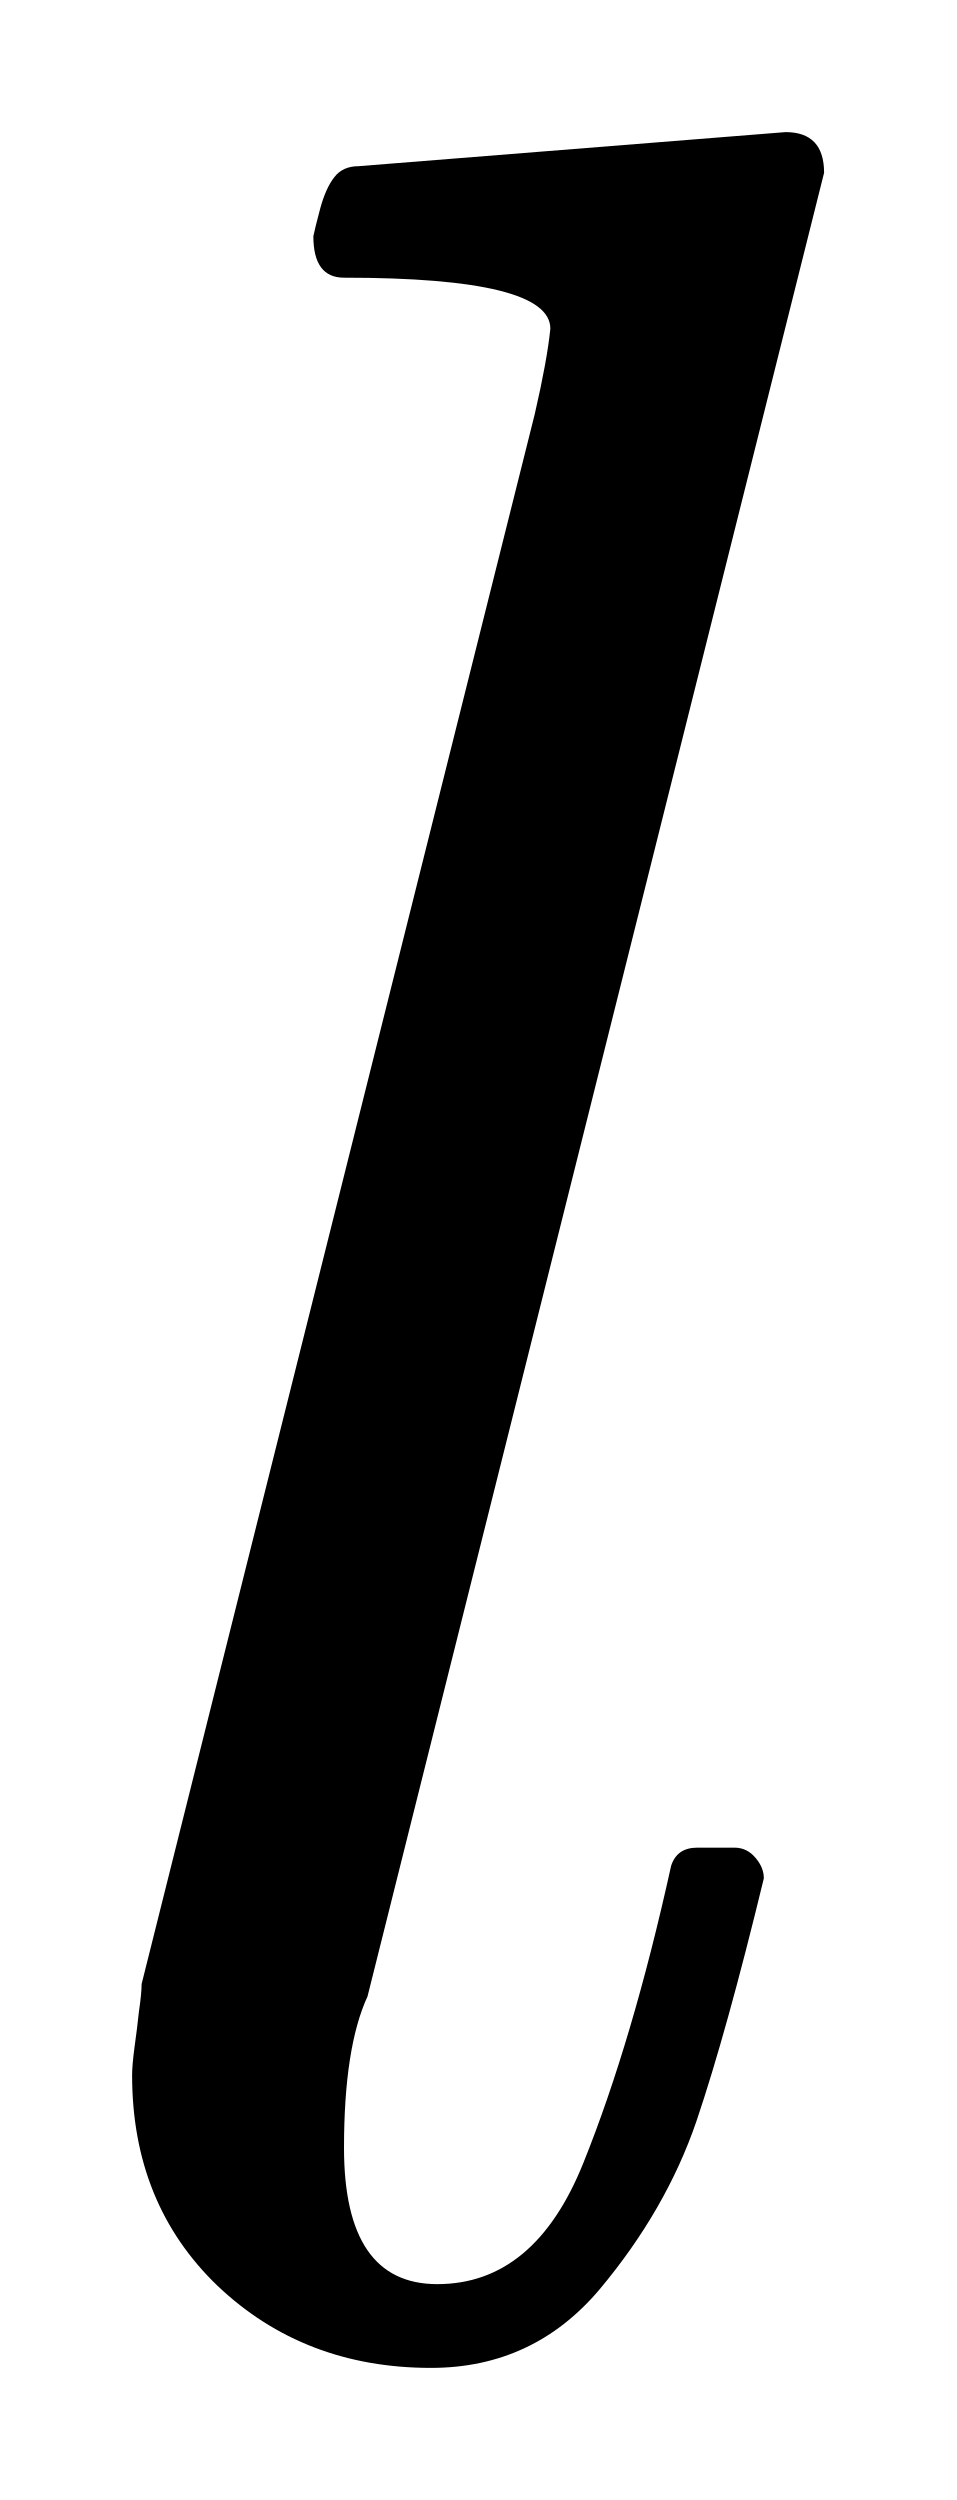
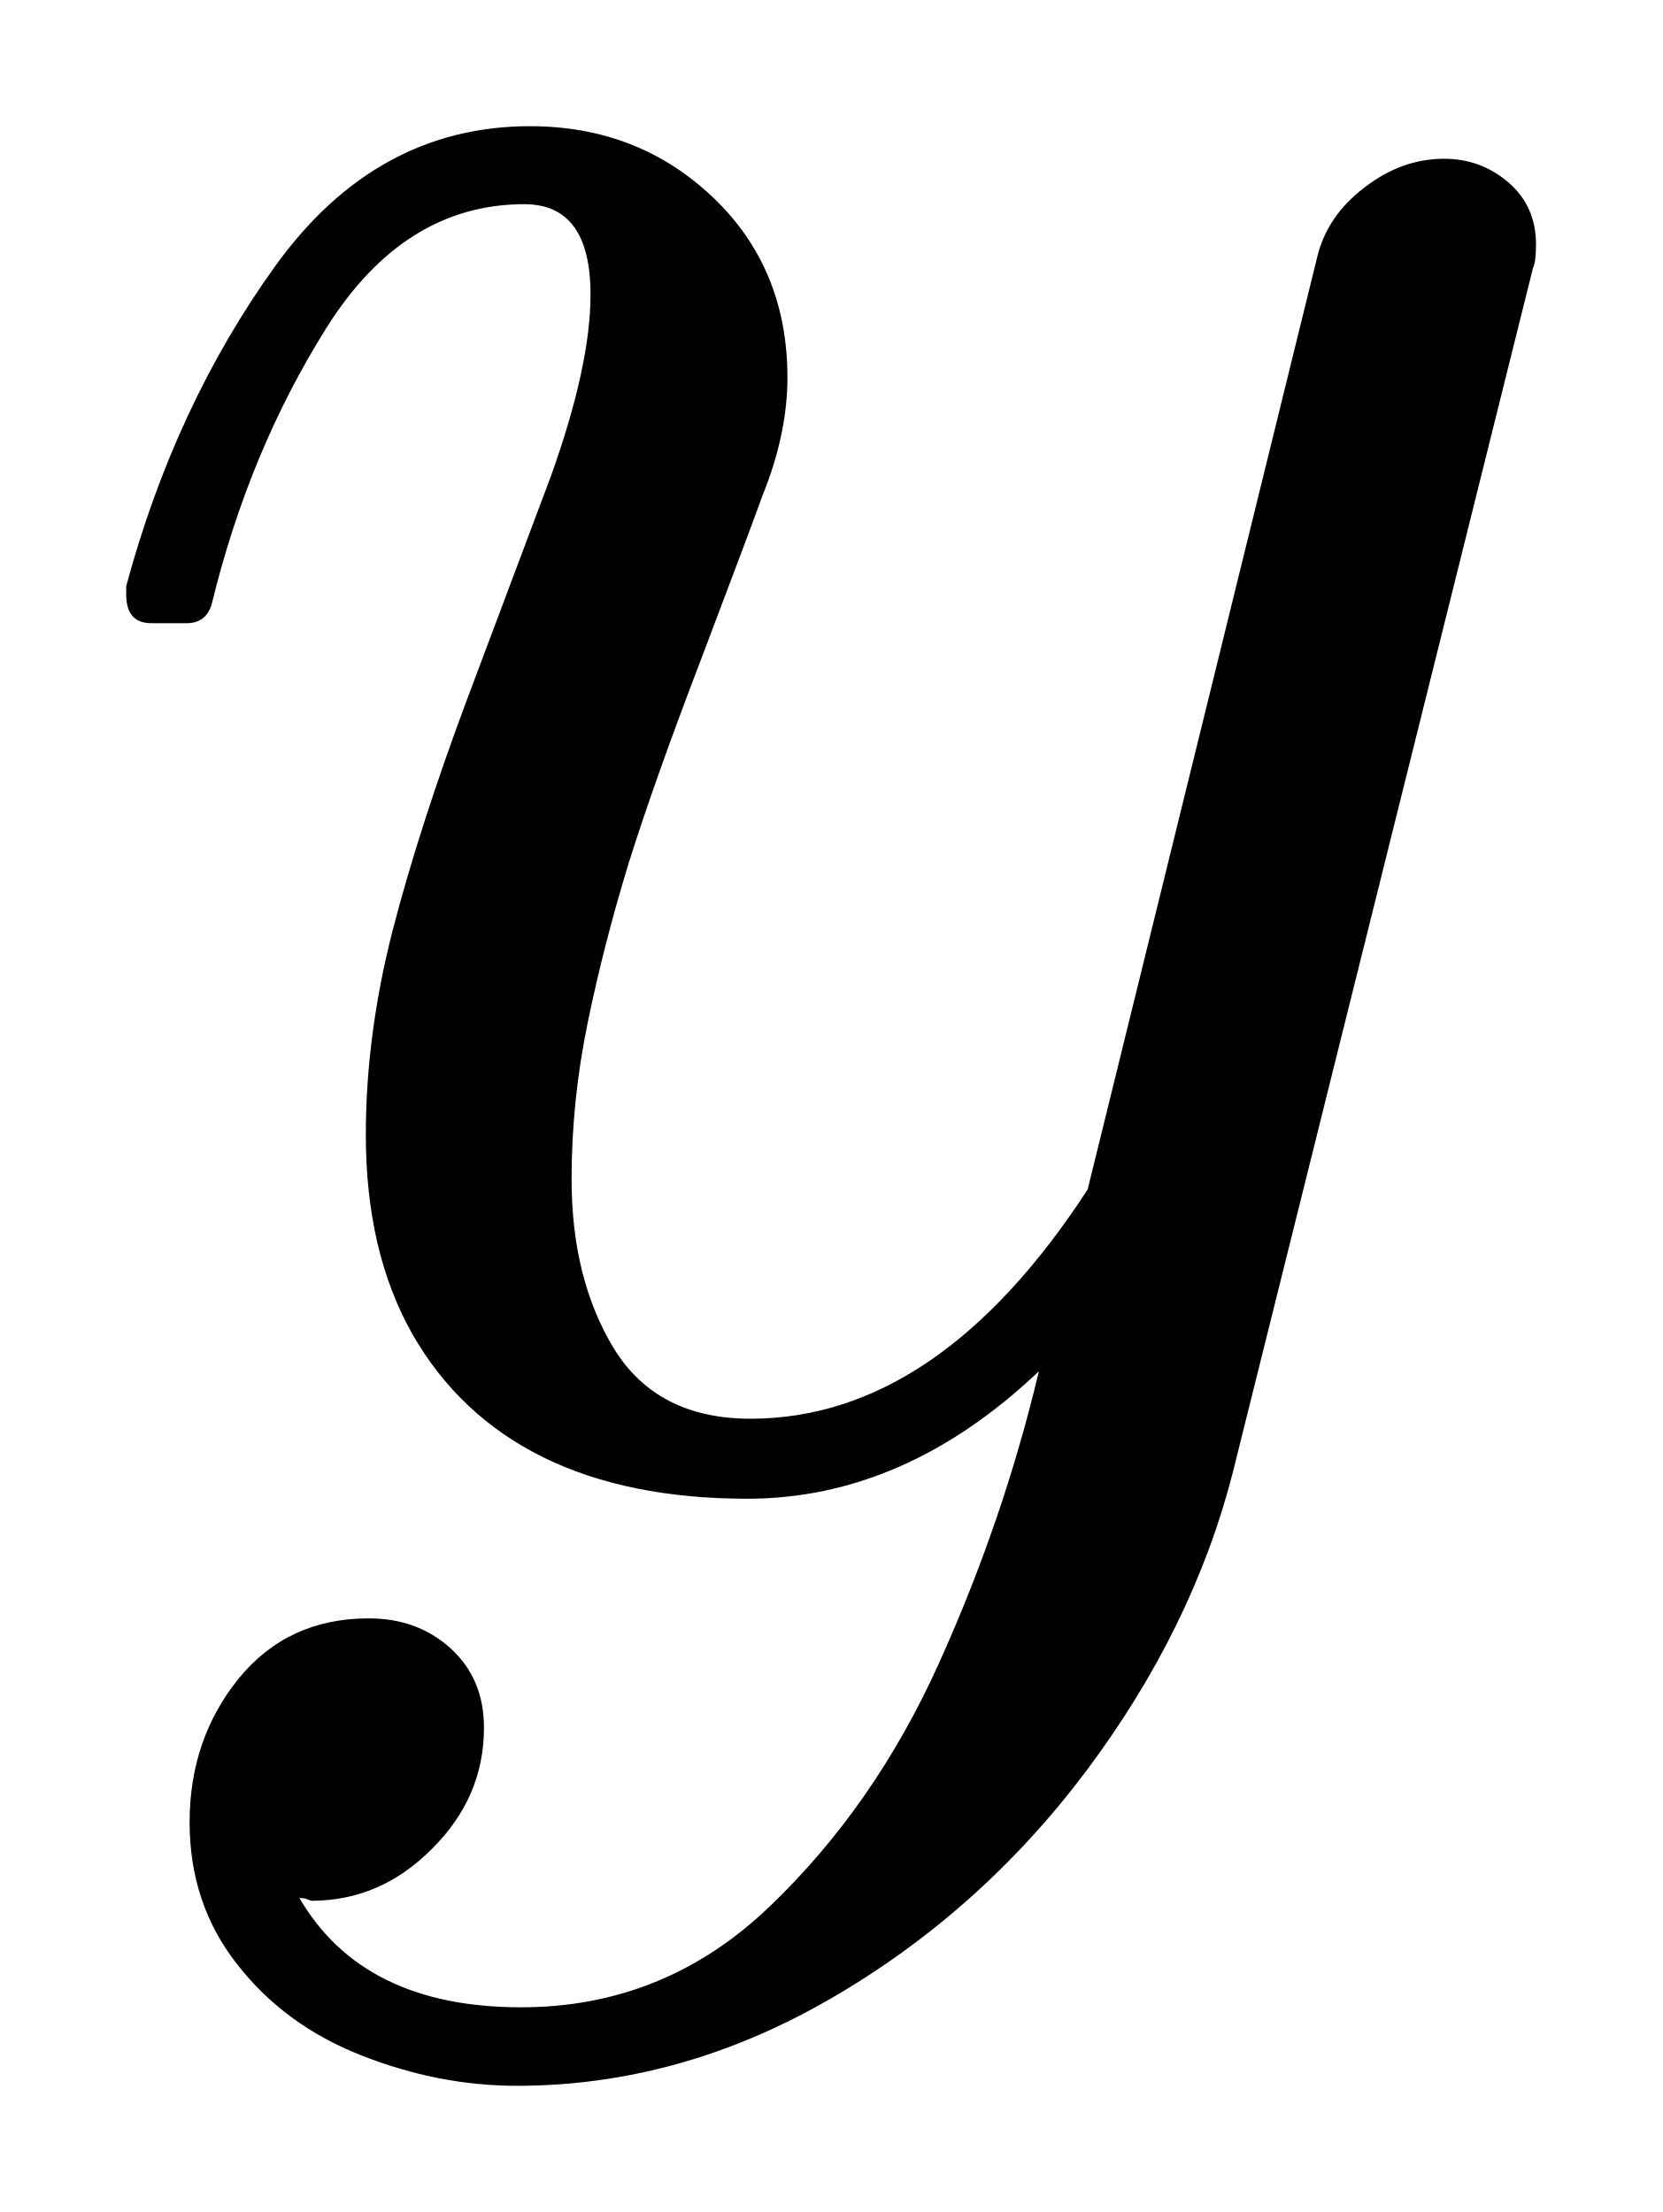
- <svg xmlns="http://www.w3.org/2000/svg" width="3.619pt" height="9.462pt" viewBox="0 0 3.619 9.462" version="1.1">
+ <svg xmlns="http://www.w3.org/2000/svg" width="6.584pt" height="8.764pt" viewBox="0 0 6.584 8.764" version="1.1">
  <defs>
    <style type="text/css">*{stroke-linejoin: round; stroke-linecap: butt}</style>
  </defs>
  <g id="figure_1">
    <g id="patch_1">
-       <path d="M 0 9.462  L 3.619 9.462  L 3.619 0  L 0 0  L 0 9.462  z " style="fill: none; opacity: 0" />
+       <path d="M 0 8.764  L 6.584 8.764  L 6.584 0  L 0 0  L 0 8.764  z " style="fill: none; opacity: 0" />
    </g>
    <g id="axes_1">
      <g id="patch_2">
-         <path d="M 0.5 7.854  Q 0.5 7.818 0.509 7.749  Q 0.519 7.678 0.526 7.612  Q 0.536 7.544 0.536 7.509  L 2.024 1.567  Q 2.071 1.363 2.083 1.244  Q 2.083 1.051 1.302 1.051  Q 1.186 1.051 1.186 0.894  Q 1.192 0.864 1.212 0.789  Q 1.233 0.712 1.265 0.671  Q 1.297 0.629 1.357 0.629  L 2.973 0.5  Q 3.119 0.5 3.119 0.654  L 1.391 7.556  Q 1.302 7.749 1.302 8.129  Q 1.302 8.645 1.655 8.645  Q 2.024 8.645 2.208 8.186  Q 2.394 7.724 2.54 7.062  Q 2.562 6.993 2.639 6.993  L 2.78 6.993  Q 2.827 6.993 2.859 7.031  Q 2.891 7.068 2.891 7.109  Q 2.75 7.691 2.636 8.028  Q 2.521 8.364 2.27 8.664  Q 2.019 8.962 1.631 8.962  Q 1.151 8.962 0.824 8.652  Q 0.5 8.341 0.5 7.854  z " clip-path="url(#p1c663f9b28)" />
+         <path d="M 1.186 7.52  Q 1.438 7.953 2.064 7.953  Q 2.632 7.953 3.048 7.554  Q 3.464 7.156 3.719 6.59  Q 3.974 6.026 4.115 5.433  Q 3.583 5.938 2.96 5.938  Q 2.486 5.938 2.152 5.774  Q 1.818 5.609 1.633 5.285  Q 1.449 4.959 1.449 4.496  Q 1.449 4.104 1.554 3.691  Q 1.661 3.277 1.85 2.771  Q 2.041 2.263 2.182 1.887  Q 2.339 1.449 2.339 1.167  Q 2.339 0.809 2.077 0.809  Q 1.601 0.809 1.293 1.299  Q 0.986 1.788 0.839 2.392  Q 0.817 2.469 0.74 2.469  L 0.599 2.469  Q 0.5 2.469 0.5 2.356  L 0.5 2.322  Q 0.693 1.606 1.091 1.053  Q 1.49 0.5 2.099 0.5  Q 2.527 0.5 2.823 0.781  Q 3.119 1.062 3.119 1.496  Q 3.119 1.719 3.02 1.964  Q 2.967 2.111 2.78 2.604  Q 2.592 3.095 2.491 3.417  Q 2.392 3.74 2.328 4.051  Q 2.264 4.361 2.264 4.672  Q 2.264 5.069 2.433 5.345  Q 2.604 5.621 2.973 5.621  Q 3.717 5.621 4.308 4.713  L 5.218 1.016  Q 5.257 0.856 5.403 0.744  Q 5.551 0.629 5.72 0.629  Q 5.866 0.629 5.975 0.723  Q 6.084 0.817 6.084 0.969  Q 6.084 1.038 6.072 1.062  L 4.882 5.838  Q 4.724 6.453 4.303 7.016  Q 3.881 7.578 3.286 7.921  Q 2.692 8.264 2.047 8.264  Q 1.736 8.264 1.43 8.143  Q 1.126 8.023 0.939 7.782  Q 0.751 7.543 0.751 7.22  Q 0.751 6.892 0.944 6.652  Q 1.139 6.412 1.46 6.412  Q 1.655 6.412 1.786 6.532  Q 1.917 6.652 1.917 6.845  Q 1.917 7.121 1.711 7.325  Q 1.507 7.531 1.233 7.531  Q 1.22 7.526 1.209 7.522  Q 1.198 7.52 1.186 7.52  z " clip-path="url(#pa235363a1c)" />
      </g>
    </g>
  </g>
  <defs>
-     <clipPath id="p1c663f9b28">
-       <rect x="0" y="0" width="3.619" height="9.462" />
+     <clipPath id="pa235363a1c">
+       <rect x="0" y="0" width="6.584" height="8.764" />
    </clipPath>
  </defs>
</svg>
